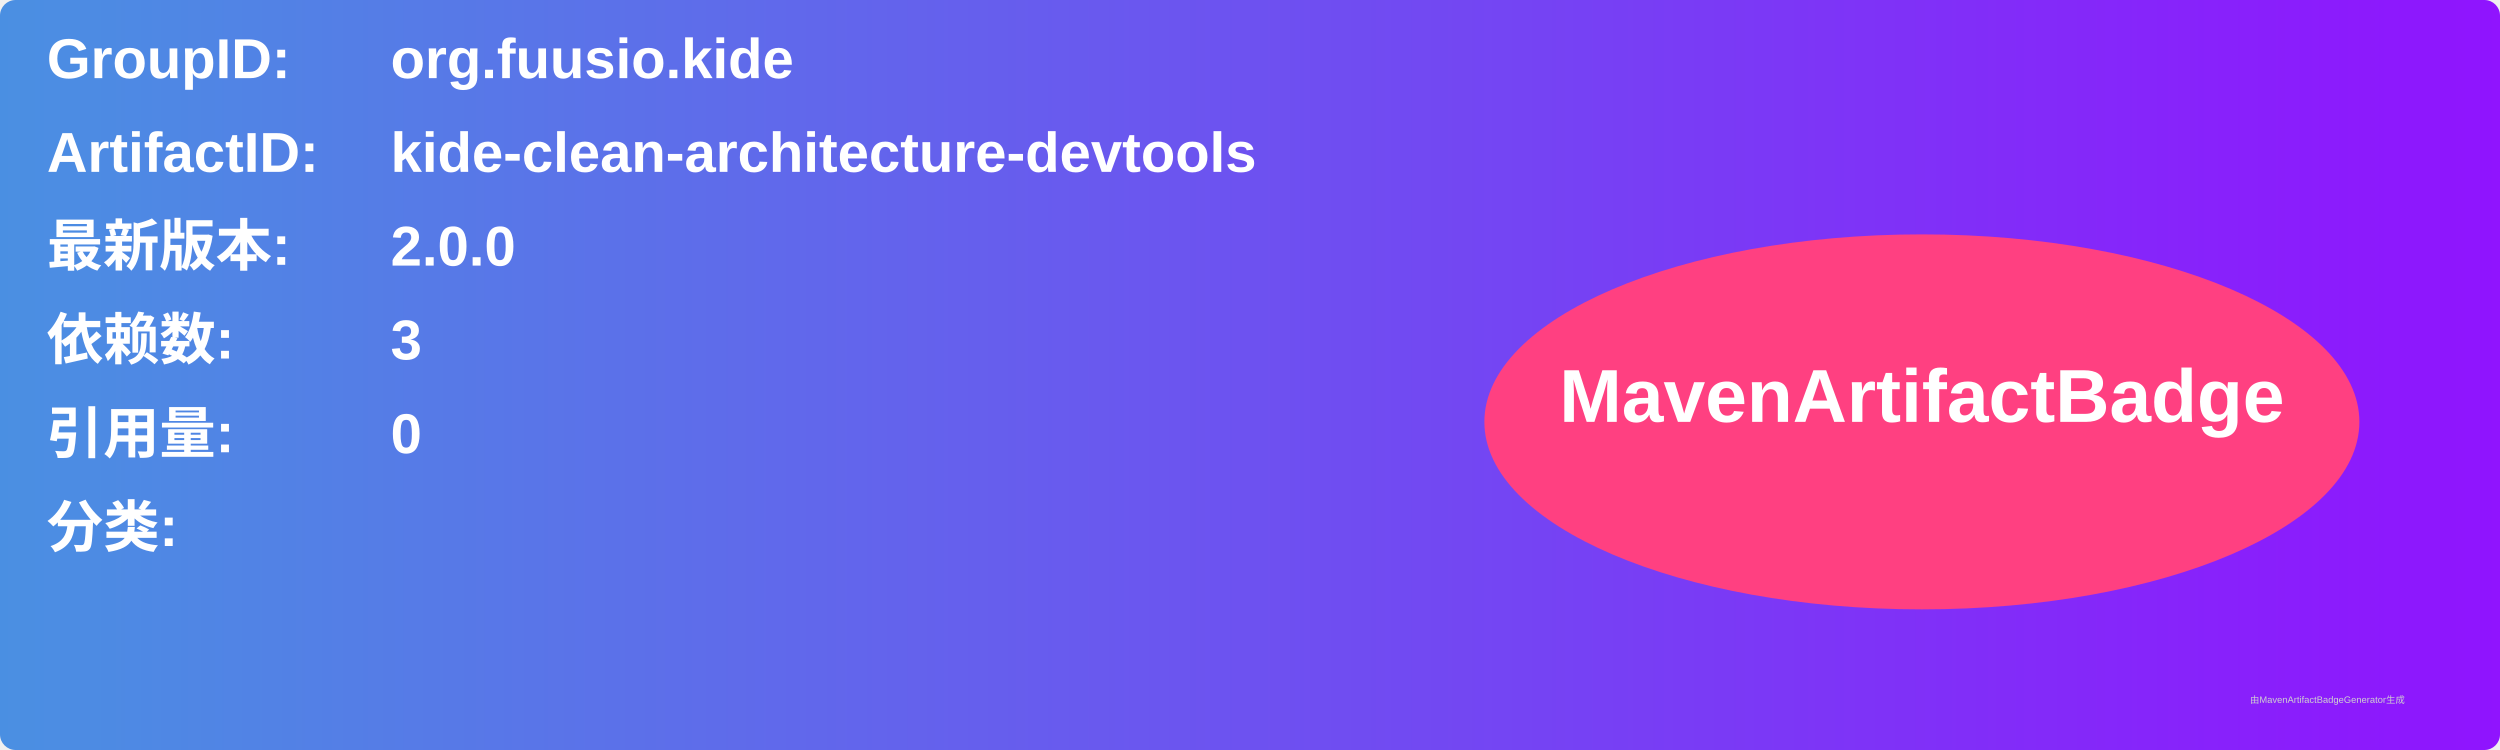
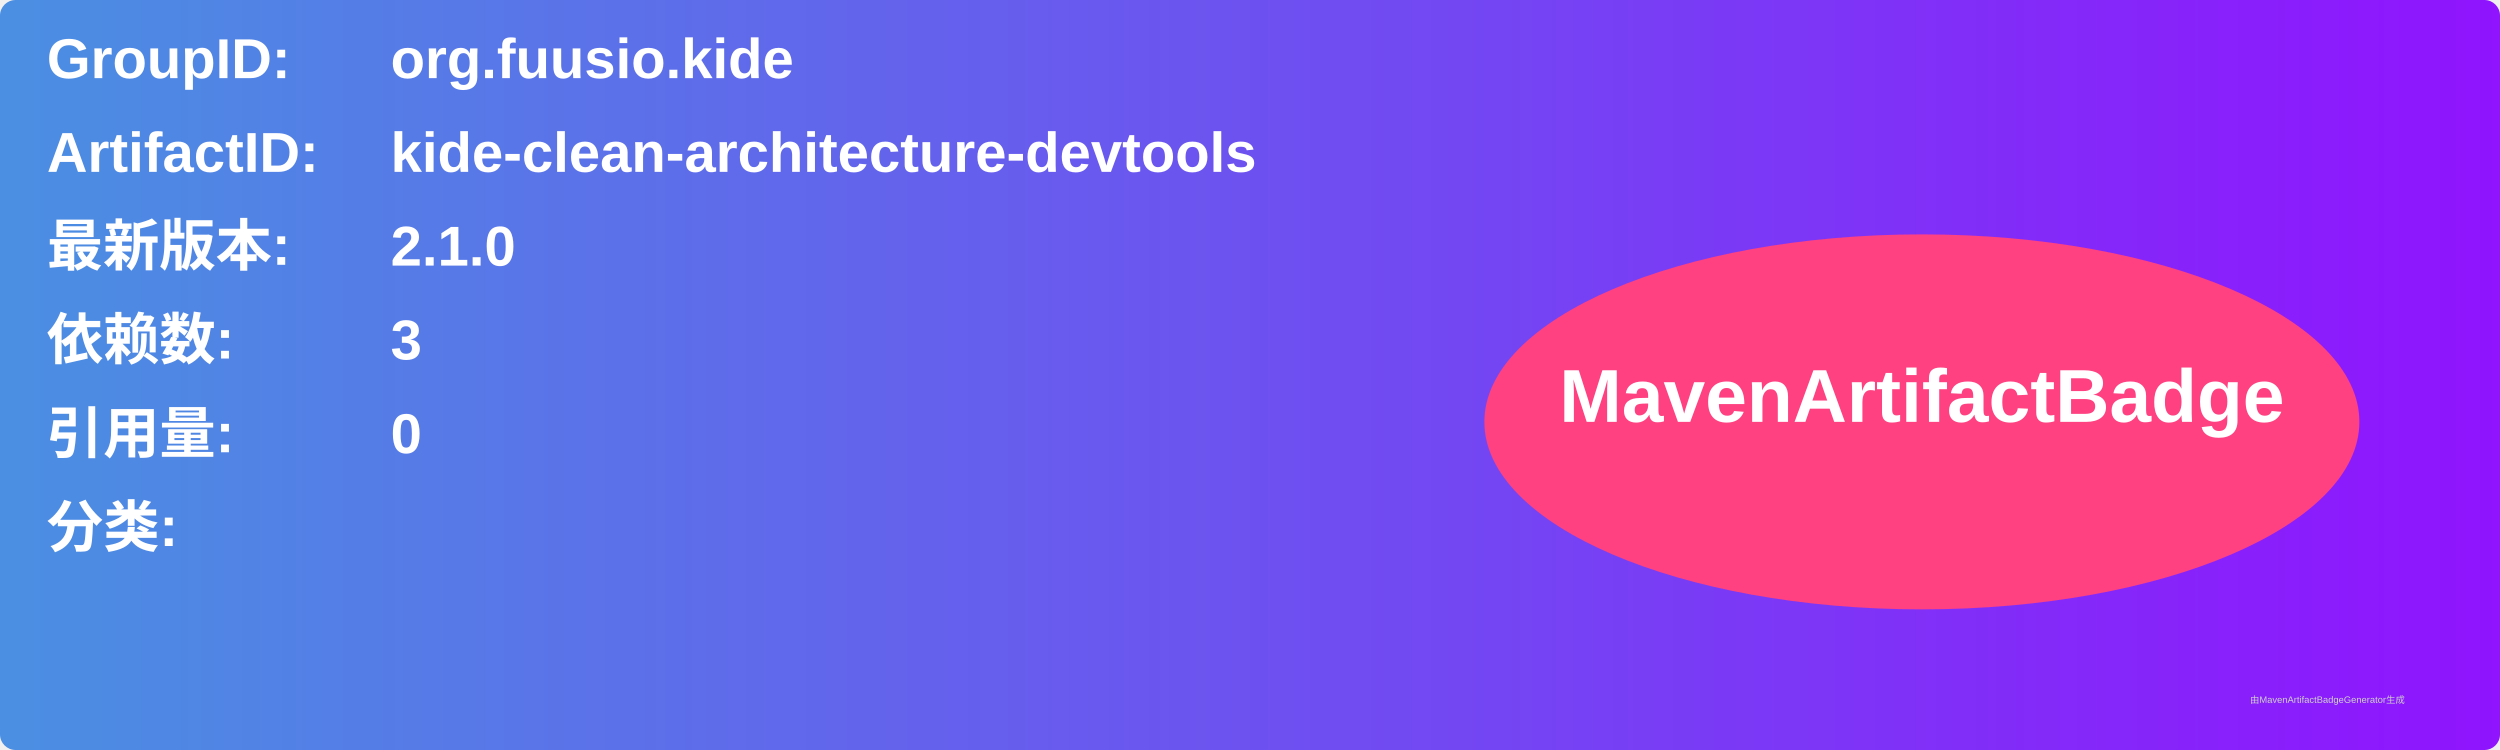
<svg xmlns="http://www.w3.org/2000/svg" width="800" height="240" viewBox="0 0 800 240">
  <linearGradient id="grad" x1="0%" y1="0%" x2="100%" y2="0%">
    <stop offset="0%" stop-color="#4a90e2" />
    <stop offset="100%" stop-color="#9013fe" />
  </linearGradient>
  <rect width="100%" height="100%" rx="5" ry="5" fill="url(#grad)" />
  <g transform="translate(15, 15)">
    <text x="0" y="10" font-family="Arial" font-size="18" fill="white" font-weight="bold" width="260">GroupID:</text>
    <text x="110" y="10" font-family="Arial" font-size="18" fill="white" font-weight="bold" width="460">org.fuusio.kide</text>
    <text x="0" y="40" font-family="Arial" font-size="18" fill="white" font-weight="bold" width="260">ArtifactID:</text>
    <text x="110" y="40" font-family="Arial" font-size="18" fill="white" font-weight="bold" width="460">kide-clean-architecture-devtools</text>
    <text x="0" y="70" font-family="Arial" font-size="18" fill="white" font-weight="bold">最新版本:</text>
    <text x="110" y="70" font-family="Arial" font-size="18" fill="white" font-weight="bold">
-       <tspan font-weight="bold">2.0.0</tspan>
+       <tspan font-weight="bold">2.1.0</tspan>
    </text>
    <text x="0" y="100" font-family="Arial" font-size="18" fill="white" font-weight="bold">依赖数: </text>
    <text x="110" y="100" font-family="Arial" font-size="18" fill="white">
      <tspan font-weight="bold">3</tspan>
    </text>
    <text x="0" y="130" font-family="Arial" font-size="18" fill="white" font-weight="bold">引用量: </text>
    <text x="110" y="130" font-family="Arial" font-size="18" fill="white">
      <tspan font-weight="bold">0</tspan>
    </text>
    <text x="0" y="160" font-family="Arial" font-size="18" fill="white" font-weight="bold">分类:</text>
    <text x="10" y="190" font-family="Arial" font-size="10" fill="white">
      <tspan font-weight="bold" />
    </text>
    <ellipse cx="600" cy="120" rx="140" ry="60" fill="#ff4081" />
    <text x="600" y="120" text-anchor="middle" font-family="Arial" font-size="24" fill="white" font-weight="bold">MavenArtifactBadge</text>
  </g>
  <text x="720" y="225" font-family="Arial" font-size="3" fill="#d0d0d0">由MavenArtifactBadgeGenerator生成</text>
</svg>
